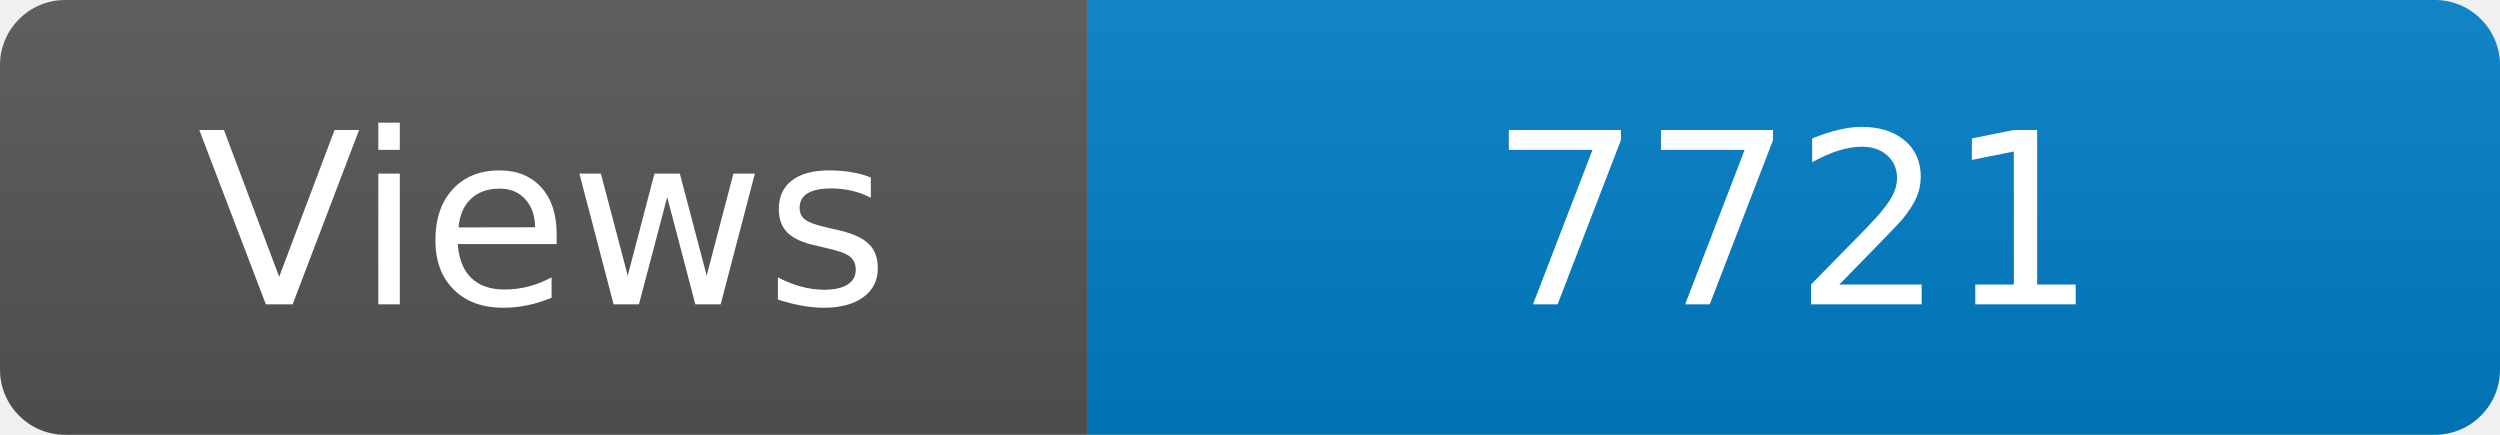
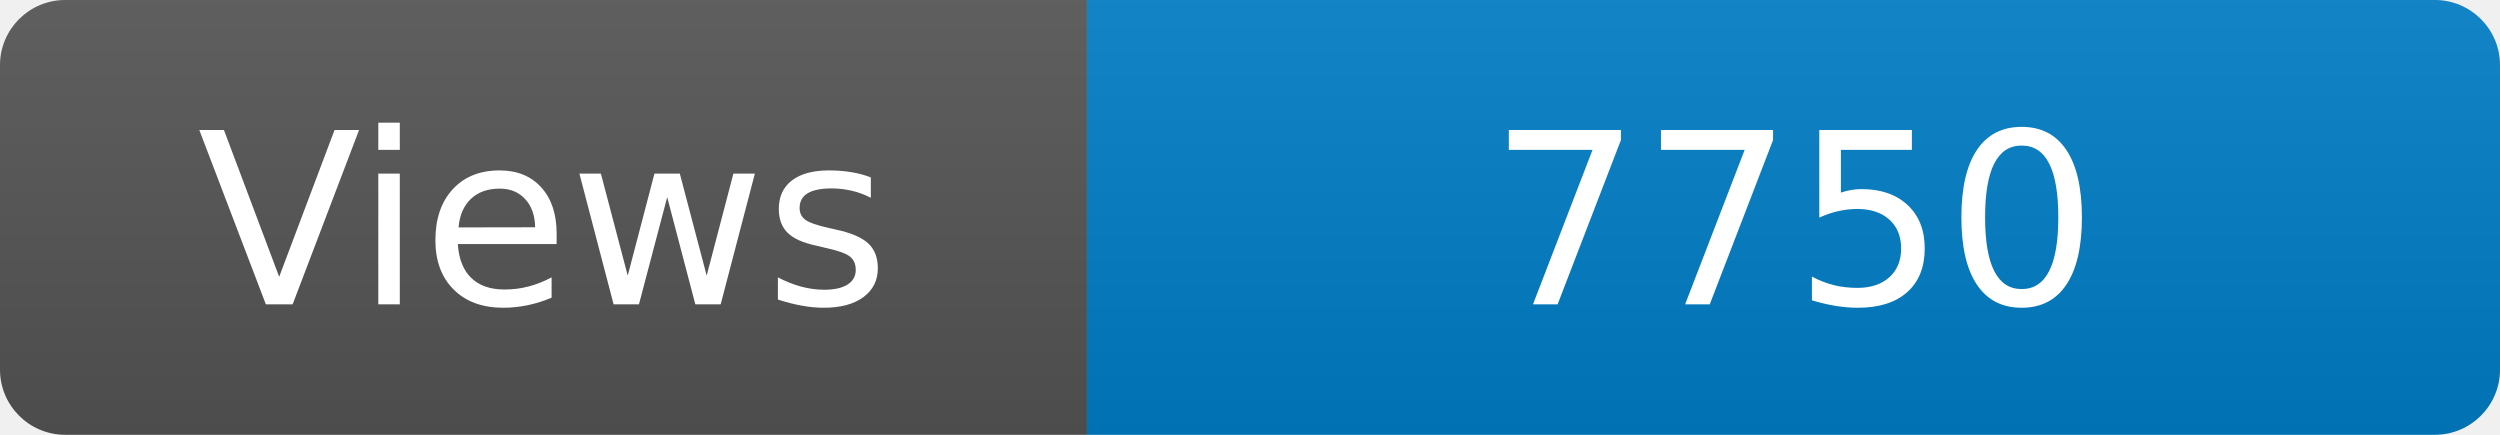
<svg xmlns="http://www.w3.org/2000/svg" width="115" height="20" role="img" aria-label="Maintained?: yes">
  <linearGradient id="s" x2="0" y2="100%">
    <stop offset="0" stop-color="#bbb" stop-opacity=".1" />
    <stop offset="1" stop-opacity=".1" />
  </linearGradient>
  <clipPath id="r">
    <rect width="115" height="20" rx="3" fill="#fff" />
  </clipPath>
  <g clip-path="url(#r)">
    <rect width="50" height="20" fill="#555" />
    <rect x="50" width="160" height="20" fill="#007ec6" />
    <rect width="115" height="20" fill="url(#s)" />
  </g>
  <g fill="#fff" text-anchor="middle" font-family="Verdana,Geneva,DejaVu Sans,sans-serif" font-size="110">
    <text x="250" y="140" transform="scale(.1)" fill="#fff">Views</text>
-     <text x="825" y="140" transform="scale(.1)" fill="#fff">7721</text>
+     <text x="825" y="140" transform="scale(.1)" fill="#fff">7750</text>
  </g>
</svg>
